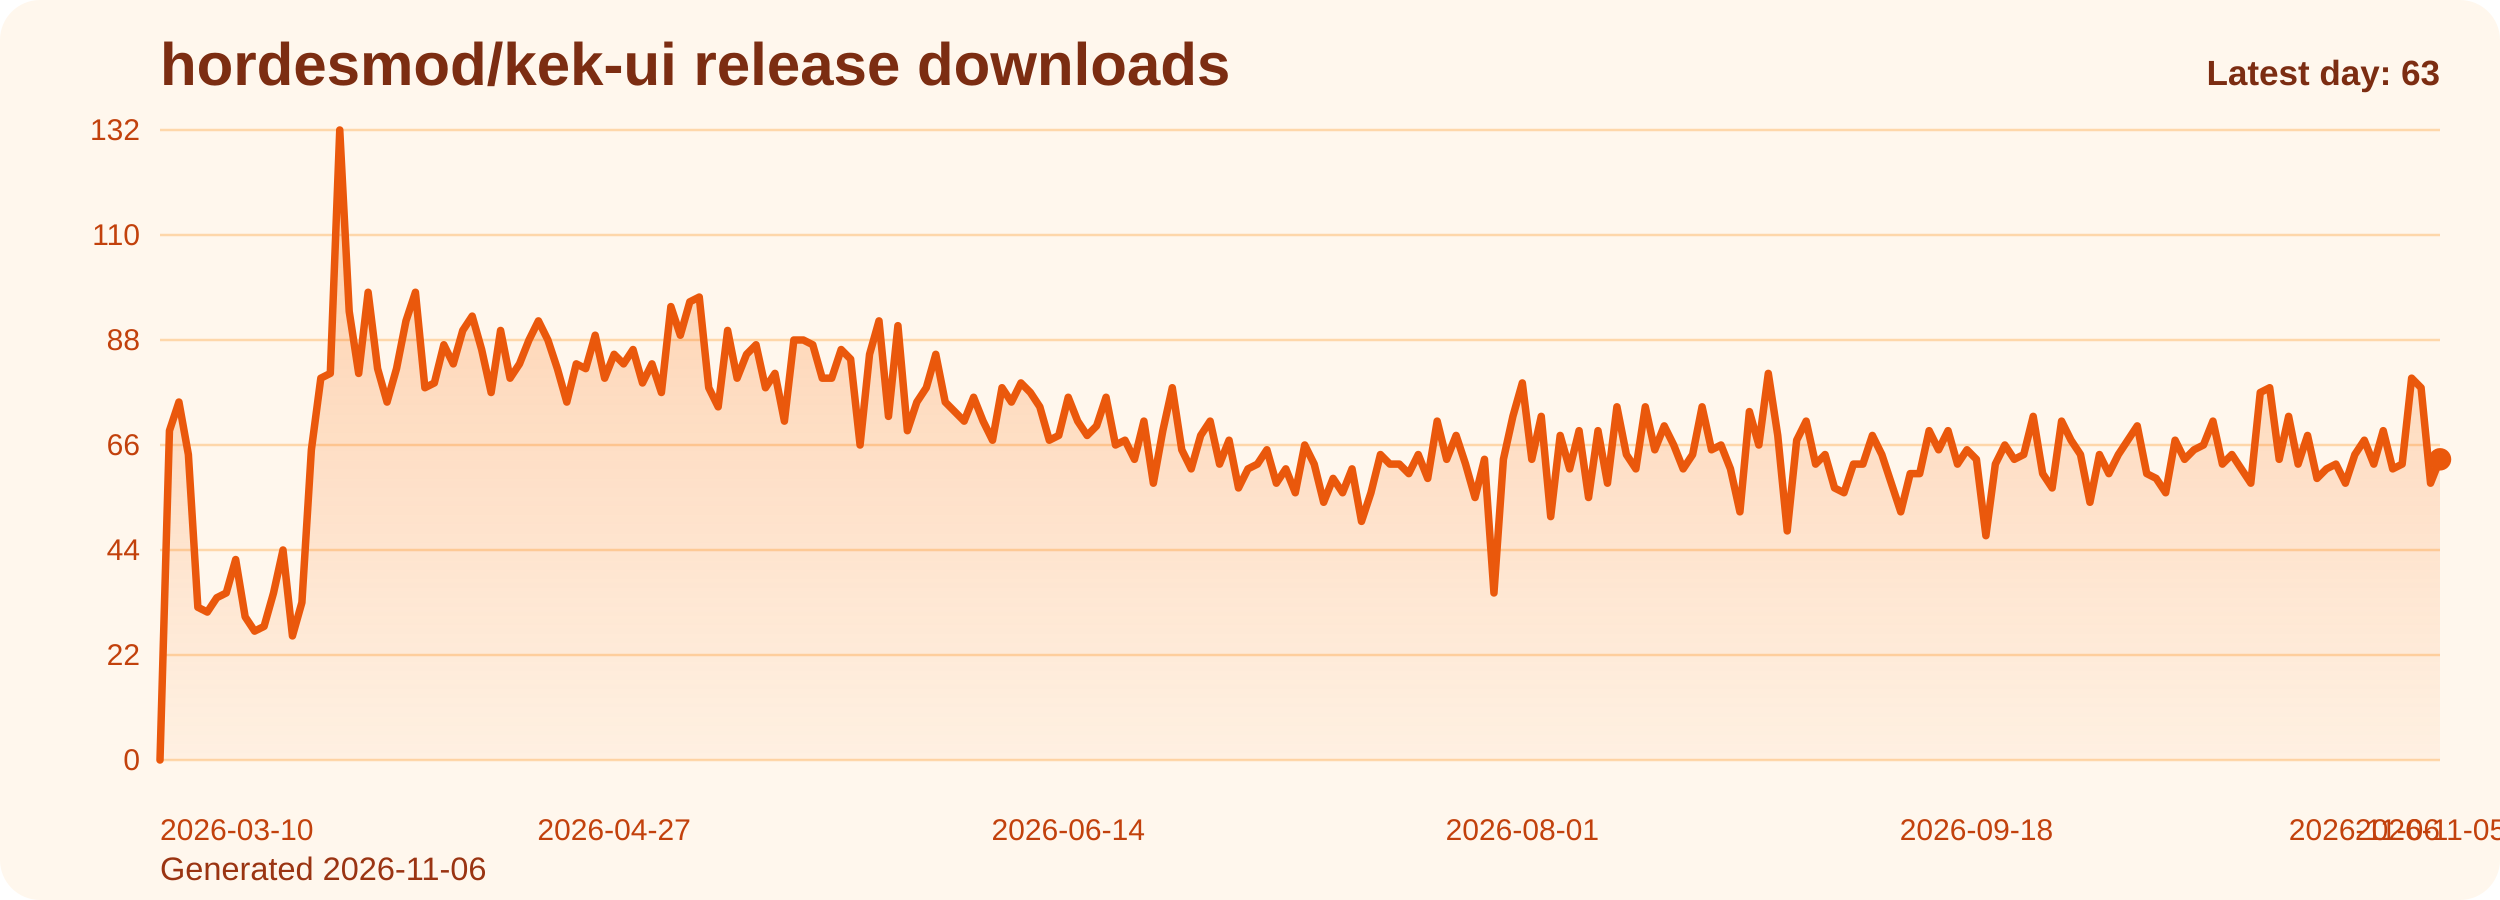
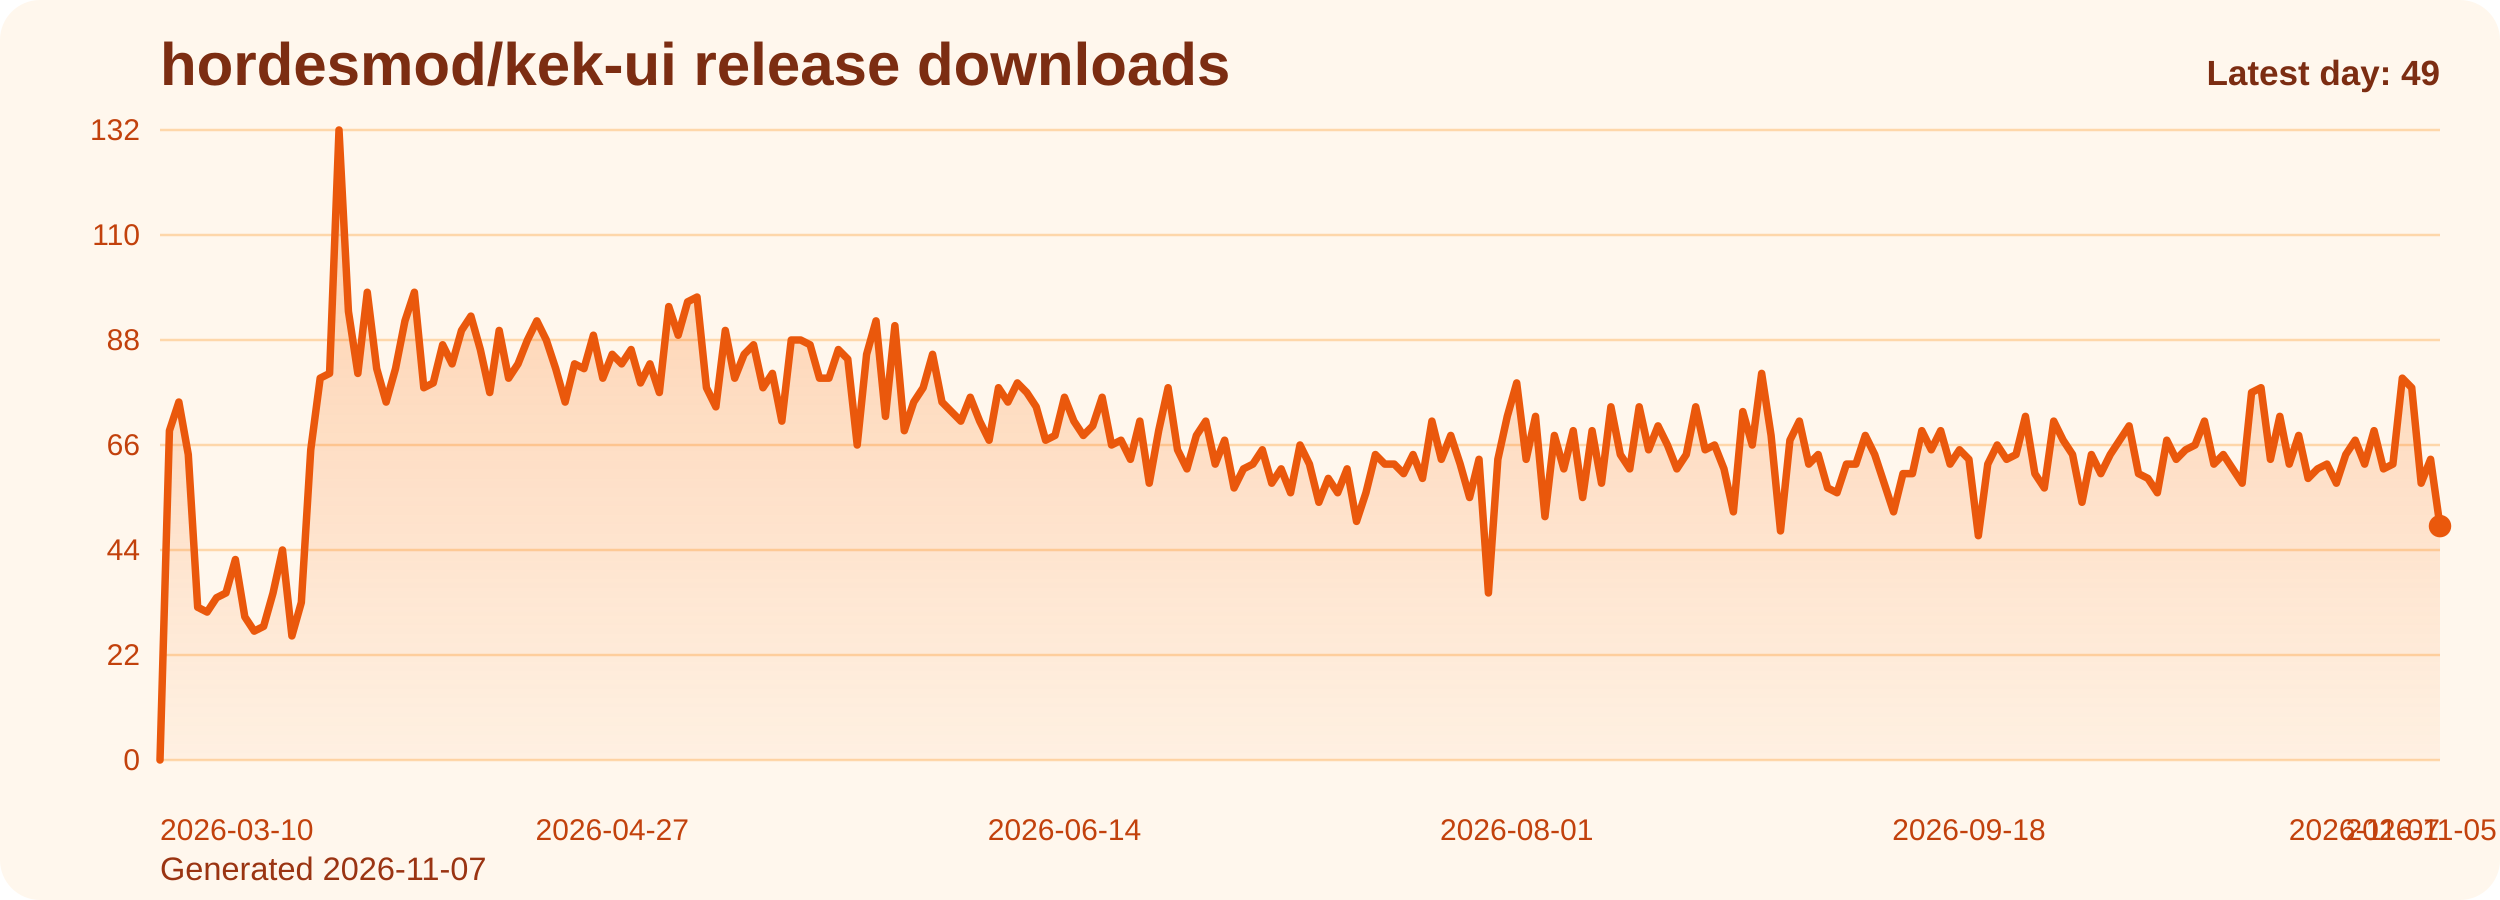
<svg xmlns="http://www.w3.org/2000/svg" viewBox="0 0 1000 360" role="img" aria-label="hordesmod/kek-ui release downloads chart">
  <defs>
    <linearGradient id="fill-daily-orange" x1="0" y1="0" x2="0" y2="1">
      <stop offset="0%" stop-color="#f97316" stop-opacity="0.32" />
      <stop offset="100%" stop-color="#f97316" stop-opacity="0.05" />
    </linearGradient>
    <style>
      .bg { fill: #fff7ed; }
      .title { font: 700 24px Arial, sans-serif; fill: #7c2d12; }
      .sub { font: 400 13px Arial, sans-serif; fill: #9a3412; }
      .grid { stroke: #fed7aa; stroke-width: 1; }
      .axis { font: 400 12px Arial, sans-serif; fill: #c2410c; }
      .line { fill: none; stroke: #ea580c; stroke-width: 3; stroke-linecap: round; stroke-linejoin: round; }
      .dot { fill: #ea580c; }
      .value { font: 600 11px Arial, sans-serif; fill: #9a3412; }
      .latest { font: 700 14px Arial, sans-serif; fill: #7c2d12; }
    </style>
  </defs>
  <rect class="bg" x="0" y="0" width="1000" height="360" rx="16" />
  <text class="title" x="64" y="34">hordesmod/kek-ui release downloads</text>
-   <text class="sub" x="64" y="352">Generated 2026-11-06</text>
+   <text class="sub" x="64" y="352">Generated 2026-11-07</text>
  <line x1="64" y1="52.00" x2="976" y2="52.00" class="grid" />
  <text x="56" y="56.00" text-anchor="end" class="axis">132</text>
  <line x1="64" y1="94.00" x2="976" y2="94.00" class="grid" />
  <text x="56" y="98.00" text-anchor="end" class="axis">110</text>
  <line x1="64" y1="136.00" x2="976" y2="136.00" class="grid" />
  <text x="56" y="140.00" text-anchor="end" class="axis">88</text>
  <line x1="64" y1="178.00" x2="976" y2="178.00" class="grid" />
  <text x="56" y="182.00" text-anchor="end" class="axis">66</text>
  <line x1="64" y1="220.00" x2="976" y2="220.00" class="grid" />
  <text x="56" y="224.00" text-anchor="end" class="axis">44</text>
  <line x1="64" y1="262.00" x2="976" y2="262.00" class="grid" />
  <text x="56" y="266.00" text-anchor="end" class="axis">22</text>
  <line x1="64" y1="304.00" x2="976" y2="304.00" class="grid" />
  <text x="56" y="308.00" text-anchor="end" class="axis">0</text>
-   <path d="M 64.00 304 L 64.00 304.00 L 67.78 172.27 L 71.57 160.82 L 75.35 181.82 L 79.14 242.91 L 82.92 244.82 L 86.71 239.09 L 90.49 237.18 L 94.27 223.82 L 98.06 246.73 L 101.84 252.45 L 105.63 250.55 L 109.41 237.18 L 113.20 220.00 L 116.98 254.36 L 120.76 241.00 L 124.55 179.91 L 128.33 151.27 L 132.12 149.36 L 135.90 52.00 L 139.68 124.55 L 143.47 149.36 L 147.25 116.91 L 151.04 147.45 L 154.82 160.82 L 158.61 147.45 L 162.39 128.36 L 166.17 116.91 L 169.96 155.09 L 173.74 153.18 L 177.53 137.91 L 181.31 145.55 L 185.10 132.18 L 188.88 126.45 L 192.66 139.82 L 196.45 157.00 L 200.23 132.18 L 204.02 151.27 L 207.80 145.55 L 211.59 136.00 L 215.37 128.36 L 219.15 136.00 L 222.94 147.45 L 226.72 160.82 L 230.51 145.55 L 234.29 147.45 L 238.07 134.09 L 241.86 151.27 L 245.64 141.73 L 249.43 145.55 L 253.21 139.82 L 257.00 153.18 L 260.78 145.55 L 264.56 157.00 L 268.35 122.64 L 272.13 134.09 L 275.92 120.73 L 279.70 118.82 L 283.49 155.09 L 287.27 162.73 L 291.05 132.18 L 294.84 151.27 L 298.62 141.73 L 302.41 137.91 L 306.19 155.09 L 309.98 149.36 L 313.76 168.45 L 317.54 136.00 L 321.33 136.00 L 325.11 137.91 L 328.90 151.27 L 332.68 151.27 L 336.46 139.82 L 340.25 143.64 L 344.03 178.00 L 347.82 141.73 L 351.60 128.36 L 355.39 166.55 L 359.17 130.27 L 362.95 172.27 L 366.74 160.82 L 370.52 155.09 L 374.31 141.73 L 378.09 160.82 L 381.88 164.64 L 385.66 168.45 L 389.44 158.91 L 393.23 168.45 L 397.01 176.09 L 400.80 155.09 L 404.58 160.82 L 408.37 153.18 L 412.15 157.00 L 415.93 162.73 L 419.72 176.09 L 423.50 174.18 L 427.29 158.91 L 431.07 168.45 L 434.85 174.18 L 438.64 170.36 L 442.42 158.91 L 446.21 178.00 L 449.99 176.09 L 453.78 183.73 L 457.56 168.45 L 461.34 193.27 L 465.13 172.27 L 468.91 155.09 L 472.70 179.91 L 476.48 187.55 L 480.27 174.18 L 484.05 168.45 L 487.83 185.64 L 491.62 176.09 L 495.40 195.18 L 499.19 187.55 L 502.97 185.64 L 506.76 179.91 L 510.54 193.27 L 514.32 187.55 L 518.11 197.09 L 521.89 178.00 L 525.68 185.64 L 529.46 200.91 L 533.24 191.36 L 537.03 197.09 L 540.81 187.55 L 544.60 208.55 L 548.38 197.09 L 552.17 181.82 L 555.95 185.64 L 559.73 185.64 L 563.52 189.45 L 567.30 181.82 L 571.09 191.36 L 574.87 168.45 L 578.66 183.73 L 582.44 174.18 L 586.22 185.64 L 590.01 199.00 L 593.79 183.73 L 597.58 237.18 L 601.36 183.73 L 605.15 166.55 L 608.93 153.18 L 612.71 183.73 L 616.50 166.55 L 620.28 206.64 L 624.07 174.18 L 627.85 187.55 L 631.63 172.27 L 635.42 199.00 L 639.20 172.27 L 642.99 193.27 L 646.77 162.73 L 650.56 181.82 L 654.34 187.55 L 658.12 162.73 L 661.91 179.91 L 665.69 170.36 L 669.48 178.00 L 673.26 187.55 L 677.05 181.82 L 680.83 162.73 L 684.61 179.91 L 688.40 178.00 L 692.18 187.55 L 695.97 204.73 L 699.75 164.64 L 703.54 178.00 L 707.32 149.36 L 711.10 174.18 L 714.89 212.36 L 718.67 176.09 L 722.46 168.45 L 726.24 185.64 L 730.02 181.82 L 733.81 195.18 L 737.59 197.09 L 741.38 185.64 L 745.16 185.64 L 748.95 174.18 L 752.73 181.82 L 756.51 193.27 L 760.30 204.73 L 764.08 189.45 L 767.87 189.45 L 771.65 172.27 L 775.44 179.91 L 779.22 172.27 L 783.00 185.64 L 786.79 179.91 L 790.57 183.73 L 794.36 214.27 L 798.14 185.64 L 801.93 178.00 L 805.71 183.73 L 809.49 181.82 L 813.28 166.55 L 817.06 189.45 L 820.85 195.18 L 824.63 168.45 L 828.41 176.09 L 832.20 181.82 L 835.98 200.91 L 839.77 181.82 L 843.55 189.45 L 847.34 181.82 L 851.12 176.09 L 854.90 170.36 L 858.69 189.45 L 862.47 191.36 L 866.26 197.09 L 870.04 176.09 L 873.83 183.73 L 877.61 179.91 L 881.39 178.00 L 885.18 168.45 L 888.96 185.64 L 892.75 181.82 L 896.53 187.55 L 900.32 193.27 L 904.10 157.00 L 907.88 155.09 L 911.67 183.73 L 915.45 166.55 L 919.24 185.64 L 923.02 174.18 L 926.80 191.36 L 930.59 187.55 L 934.37 185.64 L 938.16 193.27 L 941.94 181.82 L 945.73 176.09 L 949.51 185.64 L 953.29 172.27 L 957.08 187.55 L 960.86 185.64 L 964.65 151.27 L 968.43 155.09 L 972.22 193.27 L 976.00 183.73 L 976.00 304 Z" fill="url(#fill-daily-orange)" />
-   <polyline class="line" points="64.00,304.00 67.78,172.27 71.57,160.82 75.35,181.82 79.14,242.91 82.92,244.82 86.71,239.09 90.49,237.18 94.27,223.82 98.06,246.73 101.84,252.45 105.63,250.55 109.41,237.18 113.20,220.00 116.98,254.36 120.76,241.00 124.55,179.91 128.33,151.27 132.12,149.36 135.90,52.00 139.68,124.55 143.47,149.36 147.25,116.91 151.04,147.45 154.82,160.82 158.61,147.45 162.39,128.36 166.17,116.91 169.96,155.09 173.74,153.18 177.53,137.91 181.31,145.55 185.10,132.18 188.88,126.45 192.66,139.82 196.45,157.00 200.23,132.18 204.02,151.27 207.80,145.55 211.59,136.00 215.37,128.36 219.15,136.00 222.94,147.45 226.72,160.82 230.51,145.55 234.29,147.45 238.07,134.09 241.86,151.27 245.64,141.73 249.43,145.55 253.21,139.82 257.00,153.18 260.78,145.55 264.56,157.00 268.35,122.64 272.13,134.09 275.92,120.73 279.70,118.82 283.49,155.09 287.27,162.73 291.05,132.18 294.84,151.27 298.62,141.73 302.41,137.91 306.19,155.09 309.98,149.36 313.76,168.45 317.54,136.00 321.33,136.00 325.11,137.91 328.90,151.27 332.68,151.27 336.46,139.82 340.25,143.64 344.03,178.00 347.82,141.73 351.60,128.36 355.39,166.55 359.17,130.27 362.95,172.27 366.74,160.82 370.52,155.09 374.31,141.73 378.09,160.82 381.88,164.64 385.66,168.45 389.44,158.91 393.23,168.45 397.01,176.09 400.80,155.09 404.58,160.82 408.37,153.18 412.15,157.00 415.93,162.73 419.72,176.09 423.50,174.18 427.29,158.91 431.07,168.45 434.85,174.18 438.64,170.36 442.42,158.91 446.21,178.00 449.99,176.09 453.78,183.73 457.56,168.45 461.34,193.27 465.13,172.27 468.91,155.09 472.70,179.91 476.48,187.55 480.27,174.18 484.05,168.45 487.83,185.64 491.62,176.09 495.40,195.18 499.19,187.55 502.97,185.64 506.76,179.91 510.54,193.27 514.32,187.55 518.11,197.09 521.89,178.00 525.68,185.64 529.46,200.91 533.24,191.36 537.03,197.09 540.81,187.55 544.60,208.55 548.38,197.09 552.17,181.82 555.95,185.64 559.73,185.64 563.52,189.45 567.30,181.82 571.09,191.36 574.87,168.45 578.66,183.73 582.44,174.18 586.22,185.64 590.01,199.00 593.79,183.73 597.58,237.18 601.36,183.73 605.15,166.55 608.93,153.18 612.71,183.73 616.50,166.55 620.28,206.64 624.07,174.18 627.85,187.55 631.63,172.27 635.42,199.00 639.20,172.27 642.99,193.27 646.77,162.73 650.56,181.82 654.34,187.55 658.12,162.73 661.91,179.91 665.69,170.36 669.48,178.00 673.26,187.55 677.05,181.82 680.83,162.73 684.61,179.91 688.40,178.00 692.18,187.55 695.97,204.73 699.75,164.64 703.54,178.00 707.32,149.36 711.10,174.18 714.89,212.36 718.67,176.09 722.46,168.45 726.24,185.64 730.02,181.82 733.81,195.18 737.59,197.09 741.38,185.64 745.16,185.64 748.95,174.18 752.73,181.82 756.51,193.27 760.30,204.73 764.08,189.45 767.87,189.45 771.65,172.27 775.44,179.91 779.22,172.27 783.00,185.64 786.79,179.91 790.57,183.73 794.36,214.27 798.14,185.64 801.93,178.00 805.71,183.73 809.49,181.82 813.28,166.55 817.06,189.45 820.85,195.18 824.63,168.45 828.41,176.09 832.20,181.82 835.98,200.91 839.77,181.82 843.55,189.45 847.34,181.82 851.12,176.09 854.90,170.36 858.69,189.45 862.47,191.36 866.26,197.09 870.04,176.09 873.83,183.73 877.61,179.91 881.39,178.00 885.18,168.45 888.96,185.64 892.75,181.82 896.53,187.55 900.32,193.27 904.10,157.00 907.88,155.09 911.67,183.73 915.45,166.55 919.24,185.64 923.02,174.18 926.80,191.36 930.59,187.55 934.37,185.64 938.16,193.27 941.94,181.82 945.73,176.09 949.51,185.64 953.29,172.27 957.08,187.55 960.86,185.64 964.65,151.27 968.43,155.09 972.22,193.27 976.00,183.73" />
-   <circle class="dot" cx="976.00" cy="183.73" r="4.5" />
+   <path d="M 64.00 304 L 64.00 304.00 L 67.77 172.27 L 71.54 160.82 L 75.31 181.82 L 79.07 242.91 L 82.84 244.82 L 86.61 239.09 L 90.38 237.18 L 94.15 223.82 L 97.92 246.73 L 101.69 252.45 L 105.45 250.55 L 109.22 237.18 L 112.99 220.00 L 116.76 254.36 L 120.53 241.00 L 124.30 179.91 L 128.07 151.27 L 131.83 149.36 L 135.60 52.00 L 139.37 124.55 L 143.14 149.36 L 146.91 116.91 L 150.68 147.45 L 154.45 160.82 L 158.21 147.45 L 161.98 128.36 L 165.75 116.91 L 169.52 155.09 L 173.29 153.18 L 177.06 137.91 L 180.83 145.55 L 184.60 132.18 L 188.36 126.45 L 192.13 139.82 L 195.90 157.00 L 199.67 132.18 L 203.44 151.27 L 207.21 145.55 L 210.98 136.00 L 214.74 128.36 L 218.51 136.00 L 222.28 147.45 L 226.05 160.82 L 229.82 145.55 L 233.59 147.45 L 237.36 134.09 L 241.12 151.27 L 244.89 141.73 L 248.66 145.55 L 252.43 139.82 L 256.20 153.18 L 259.97 145.55 L 263.74 157.00 L 267.50 122.64 L 271.27 134.09 L 275.04 120.73 L 278.81 118.82 L 282.58 155.09 L 286.35 162.73 L 290.12 132.18 L 293.88 151.27 L 297.65 141.73 L 301.42 137.91 L 305.19 155.09 L 308.96 149.36 L 312.73 168.45 L 316.50 136.00 L 320.26 136.00 L 324.03 137.91 L 327.80 151.27 L 331.57 151.27 L 335.34 139.82 L 339.11 143.64 L 342.88 178.00 L 346.64 141.73 L 350.41 128.36 L 354.18 166.55 L 357.95 130.27 L 361.72 172.27 L 365.49 160.82 L 369.26 155.09 L 373.02 141.73 L 376.79 160.82 L 380.56 164.64 L 384.33 168.45 L 388.10 158.91 L 391.87 168.45 L 395.64 176.09 L 399.40 155.09 L 403.17 160.82 L 406.94 153.18 L 410.71 157.00 L 414.48 162.73 L 418.25 176.09 L 422.02 174.18 L 425.79 158.91 L 429.55 168.45 L 433.32 174.18 L 437.09 170.36 L 440.86 158.91 L 444.63 178.00 L 448.40 176.09 L 452.17 183.73 L 455.93 168.45 L 459.70 193.27 L 463.47 172.27 L 467.24 155.09 L 471.01 179.91 L 474.78 187.55 L 478.55 174.18 L 482.31 168.45 L 486.08 185.64 L 489.85 176.09 L 493.62 195.18 L 497.39 187.55 L 501.16 185.64 L 504.93 179.91 L 508.69 193.27 L 512.46 187.55 L 516.23 197.09 L 520.00 178.00 L 523.77 185.64 L 527.54 200.91 L 531.31 191.36 L 535.07 197.09 L 538.84 187.55 L 542.61 208.55 L 546.38 197.09 L 550.15 181.82 L 553.92 185.64 L 557.69 185.64 L 561.45 189.45 L 565.22 181.82 L 568.99 191.36 L 572.76 168.45 L 576.53 183.73 L 580.30 174.18 L 584.07 185.64 L 587.83 199.00 L 591.60 183.73 L 595.37 237.18 L 599.14 183.73 L 602.91 166.55 L 606.68 153.18 L 610.45 183.73 L 614.21 166.55 L 617.98 206.64 L 621.75 174.18 L 625.52 187.55 L 629.29 172.27 L 633.06 199.00 L 636.83 172.27 L 640.60 193.27 L 644.36 162.73 L 648.13 181.82 L 651.90 187.55 L 655.67 162.73 L 659.44 179.91 L 663.21 170.36 L 666.98 178.00 L 670.74 187.55 L 674.51 181.82 L 678.28 162.73 L 682.05 179.91 L 685.82 178.00 L 689.59 187.55 L 693.36 204.73 L 697.12 164.64 L 700.89 178.00 L 704.66 149.36 L 708.43 174.18 L 712.20 212.36 L 715.97 176.09 L 719.74 168.45 L 723.50 185.64 L 727.27 181.82 L 731.04 195.18 L 734.81 197.09 L 738.58 185.64 L 742.35 185.64 L 746.12 174.18 L 749.88 181.82 L 753.65 193.27 L 757.42 204.73 L 761.19 189.45 L 764.96 189.45 L 768.73 172.27 L 772.50 179.91 L 776.26 172.27 L 780.03 185.64 L 783.80 179.91 L 787.57 183.73 L 791.34 214.27 L 795.11 185.64 L 798.88 178.00 L 802.64 183.73 L 806.41 181.82 L 810.18 166.55 L 813.95 189.45 L 817.72 195.18 L 821.49 168.45 L 825.26 176.09 L 829.02 181.82 L 832.79 200.91 L 836.56 181.82 L 840.33 189.45 L 844.10 181.82 L 847.87 176.09 L 851.64 170.36 L 855.40 189.45 L 859.17 191.36 L 862.94 197.09 L 866.71 176.09 L 870.48 183.73 L 874.25 179.91 L 878.02 178.00 L 881.79 168.45 L 885.55 185.64 L 889.32 181.82 L 893.09 187.55 L 896.86 193.27 L 900.63 157.00 L 904.40 155.09 L 908.17 183.73 L 911.93 166.55 L 915.70 185.64 L 919.47 174.18 L 923.24 191.36 L 927.01 187.55 L 930.78 185.64 L 934.55 193.27 L 938.31 181.82 L 942.08 176.09 L 945.85 185.64 L 949.62 172.27 L 953.39 187.55 L 957.16 185.64 L 960.93 151.27 L 964.69 155.09 L 968.46 193.27 L 972.23 183.73 L 976.00 210.45 L 976.00 304 Z" fill="url(#fill-daily-orange)" />
+   <polyline class="line" points="64.00,304.00 67.77,172.27 71.54,160.82 75.31,181.82 79.07,242.91 82.84,244.82 86.61,239.09 90.38,237.18 94.15,223.82 97.92,246.73 101.69,252.45 105.45,250.55 109.22,237.18 112.99,220.00 116.76,254.36 120.53,241.00 124.30,179.91 128.07,151.27 131.83,149.36 135.60,52.00 139.37,124.55 143.14,149.36 146.91,116.91 150.68,147.45 154.45,160.82 158.21,147.45 161.98,128.36 165.75,116.91 169.52,155.09 173.29,153.18 177.06,137.91 180.83,145.55 184.60,132.18 188.36,126.45 192.13,139.82 195.90,157.00 199.67,132.18 203.44,151.27 207.21,145.55 210.98,136.00 214.74,128.36 218.51,136.00 222.28,147.45 226.05,160.82 229.82,145.55 233.59,147.45 237.36,134.09 241.12,151.27 244.89,141.73 248.66,145.55 252.43,139.82 256.20,153.18 259.97,145.55 263.74,157.00 267.50,122.64 271.27,134.09 275.04,120.73 278.81,118.82 282.58,155.09 286.35,162.73 290.12,132.18 293.88,151.27 297.65,141.73 301.42,137.91 305.19,155.09 308.96,149.36 312.73,168.45 316.50,136.00 320.26,136.00 324.03,137.91 327.80,151.27 331.57,151.27 335.34,139.82 339.11,143.64 342.88,178.00 346.64,141.73 350.41,128.36 354.18,166.55 357.95,130.27 361.72,172.27 365.49,160.82 369.26,155.09 373.02,141.73 376.79,160.82 380.56,164.64 384.33,168.45 388.10,158.91 391.87,168.45 395.64,176.09 399.40,155.09 403.17,160.82 406.94,153.18 410.71,157.00 414.48,162.73 418.25,176.09 422.02,174.18 425.79,158.91 429.55,168.45 433.32,174.18 437.09,170.36 440.86,158.91 444.63,178.00 448.40,176.09 452.17,183.73 455.93,168.45 459.70,193.27 463.47,172.27 467.24,155.09 471.01,179.91 474.78,187.55 478.55,174.18 482.31,168.45 486.08,185.64 489.85,176.09 493.62,195.18 497.39,187.55 501.16,185.64 504.93,179.91 508.69,193.27 512.46,187.55 516.23,197.09 520.00,178.00 523.77,185.64 527.54,200.91 531.31,191.36 535.07,197.09 538.84,187.55 542.61,208.55 546.38,197.09 550.15,181.82 553.92,185.64 557.69,185.64 561.45,189.45 565.22,181.82 568.99,191.36 572.76,168.45 576.53,183.73 580.30,174.18 584.07,185.64 587.83,199.00 591.60,183.73 595.37,237.18 599.14,183.73 602.91,166.55 606.68,153.18 610.45,183.73 614.21,166.55 617.98,206.64 621.75,174.18 625.52,187.55 629.29,172.27 633.06,199.00 636.83,172.27 640.60,193.27 644.36,162.73 648.13,181.82 651.90,187.55 655.67,162.73 659.44,179.91 663.21,170.36 666.98,178.00 670.74,187.55 674.51,181.82 678.28,162.73 682.05,179.91 685.82,178.00 689.59,187.55 693.36,204.73 697.12,164.64 700.89,178.00 704.66,149.36 708.43,174.18 712.20,212.36 715.97,176.09 719.74,168.45 723.50,185.64 727.27,181.82 731.04,195.18 734.81,197.09 738.58,185.64 742.35,185.64 746.12,174.18 749.88,181.82 753.65,193.27 757.42,204.73 761.19,189.45 764.96,189.45 768.73,172.27 772.50,179.91 776.26,172.27 780.03,185.64 783.80,179.91 787.57,183.73 791.34,214.27 795.11,185.64 798.88,178.00 802.64,183.73 806.41,181.82 810.18,166.55 813.95,189.45 817.72,195.18 821.49,168.45 825.26,176.09 829.02,181.82 832.79,200.91 836.56,181.82 840.33,189.45 844.10,181.82 847.87,176.09 851.64,170.36 855.40,189.45 859.17,191.36 862.94,197.09 866.71,176.09 870.48,183.73 874.25,179.91 878.02,178.00 881.79,168.45 885.55,185.64 889.32,181.82 893.09,187.55 896.86,193.27 900.63,157.00 904.40,155.09 908.17,183.73 911.93,166.55 915.70,185.64 919.47,174.18 923.24,191.36 927.01,187.55 930.78,185.64 934.55,193.27 938.31,181.82 942.08,176.09 945.85,185.64 949.62,172.27 953.39,187.55 957.16,185.64 960.93,151.27 964.69,155.09 968.46,193.27 972.23,183.73 976.00,210.45" />
+   <circle class="dot" cx="976.00" cy="210.45" r="4.5" />
  <text class="axis" x="64.00" y="336" text-anchor="start">2026-03-10</text>
-   <text class="axis" x="245.64" y="336" text-anchor="middle">2026-04-27</text>
-   <text class="axis" x="427.29" y="336" text-anchor="middle">2026-06-14</text>
-   <text class="axis" x="608.93" y="336" text-anchor="middle">2026-08-01</text>
-   <text class="axis" x="790.57" y="336" text-anchor="middle">2026-09-18</text>
-   <text class="axis" x="972.22" y="336" text-anchor="middle">2026-11-05</text>
-   <text class="axis" x="976.00" y="336" text-anchor="end">2026-11-06</text>
-   <text class="latest" x="976" y="34" text-anchor="end">Latest day: 63</text>
+   <text class="axis" x="244.89" y="336" text-anchor="middle">2026-04-27</text>
+   <text class="axis" x="425.79" y="336" text-anchor="middle">2026-06-14</text>
+   <text class="axis" x="606.68" y="336" text-anchor="middle">2026-08-01</text>
+   <text class="axis" x="787.57" y="336" text-anchor="middle">2026-09-18</text>
+   <text class="axis" x="968.46" y="336" text-anchor="middle">2026-11-05</text>
+   <text class="axis" x="976.00" y="336" text-anchor="end">2026-11-07</text>
+   <text class="latest" x="976" y="34" text-anchor="end">Latest day: 49</text>
</svg>
